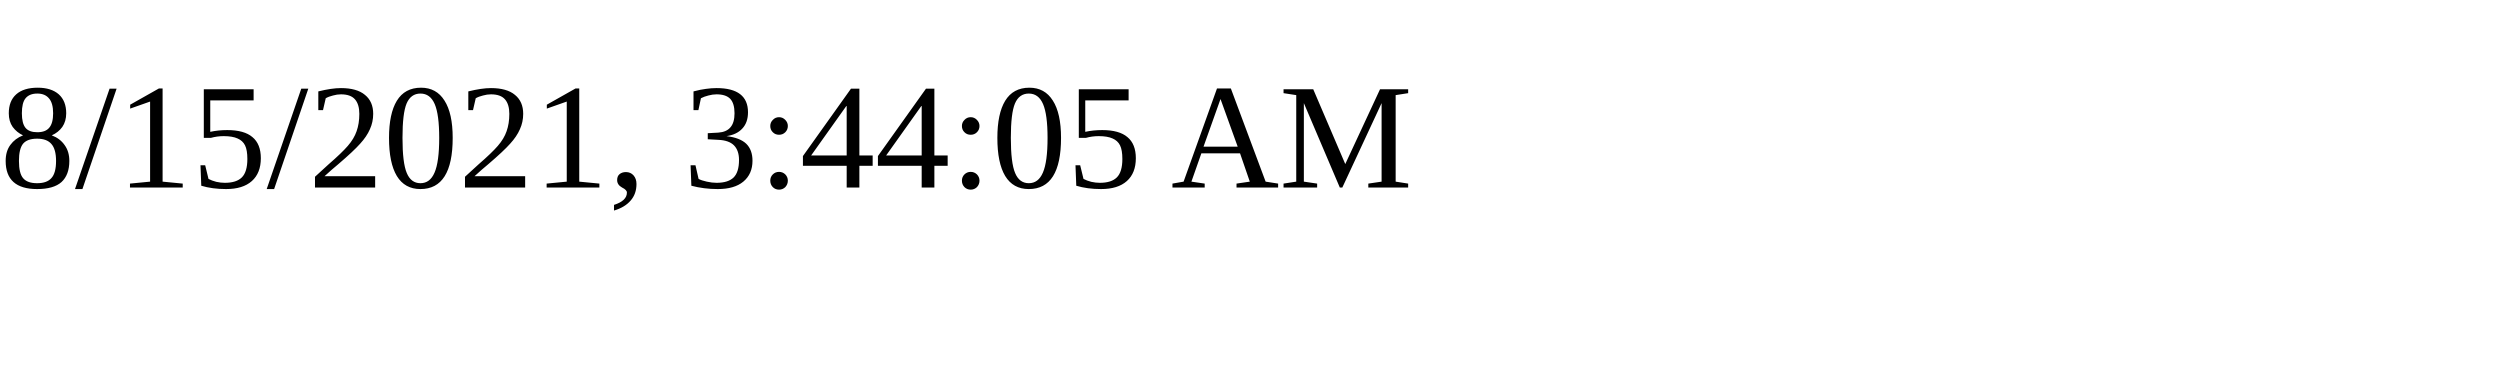
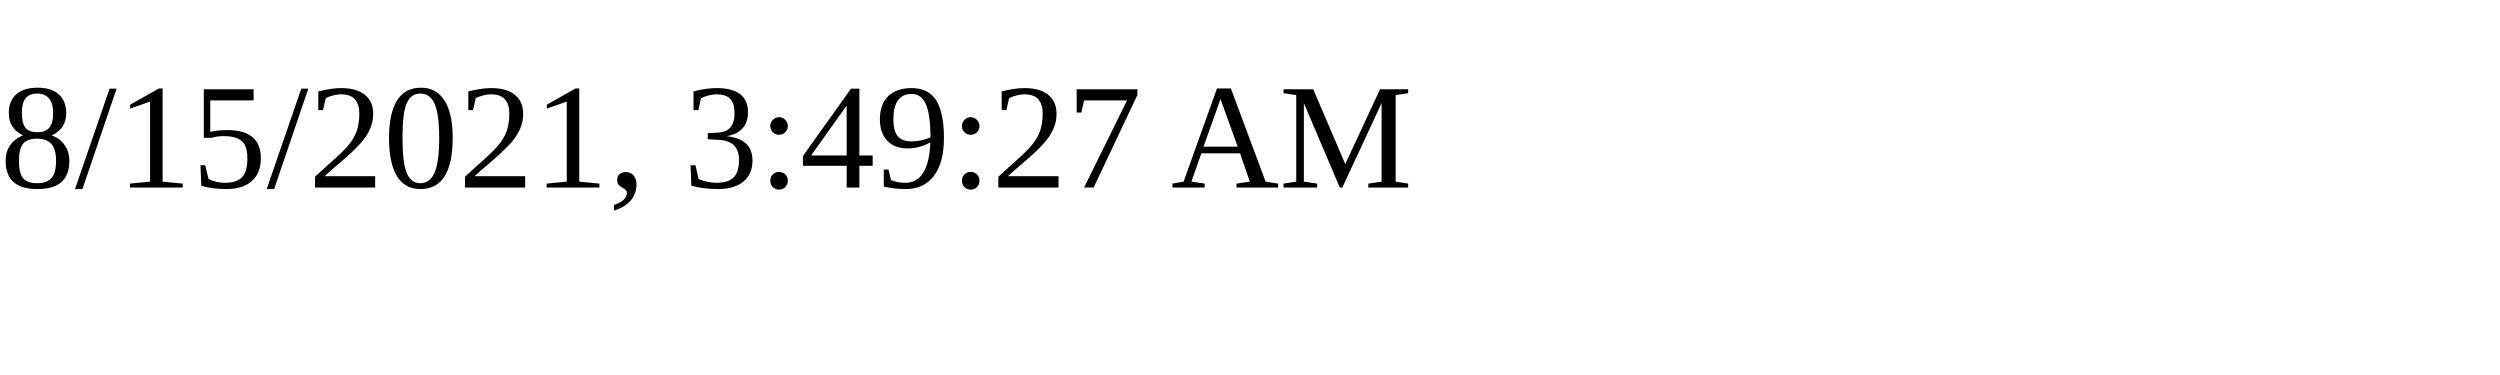
<svg xmlns="http://www.w3.org/2000/svg" height="30" width="200">
-   <text x="0" y="15">8/15/2021, 3:44:05 AM</text>
+   <text x="0" y="15">8/15/2021, 3:49:27 AM</text>
</svg>
